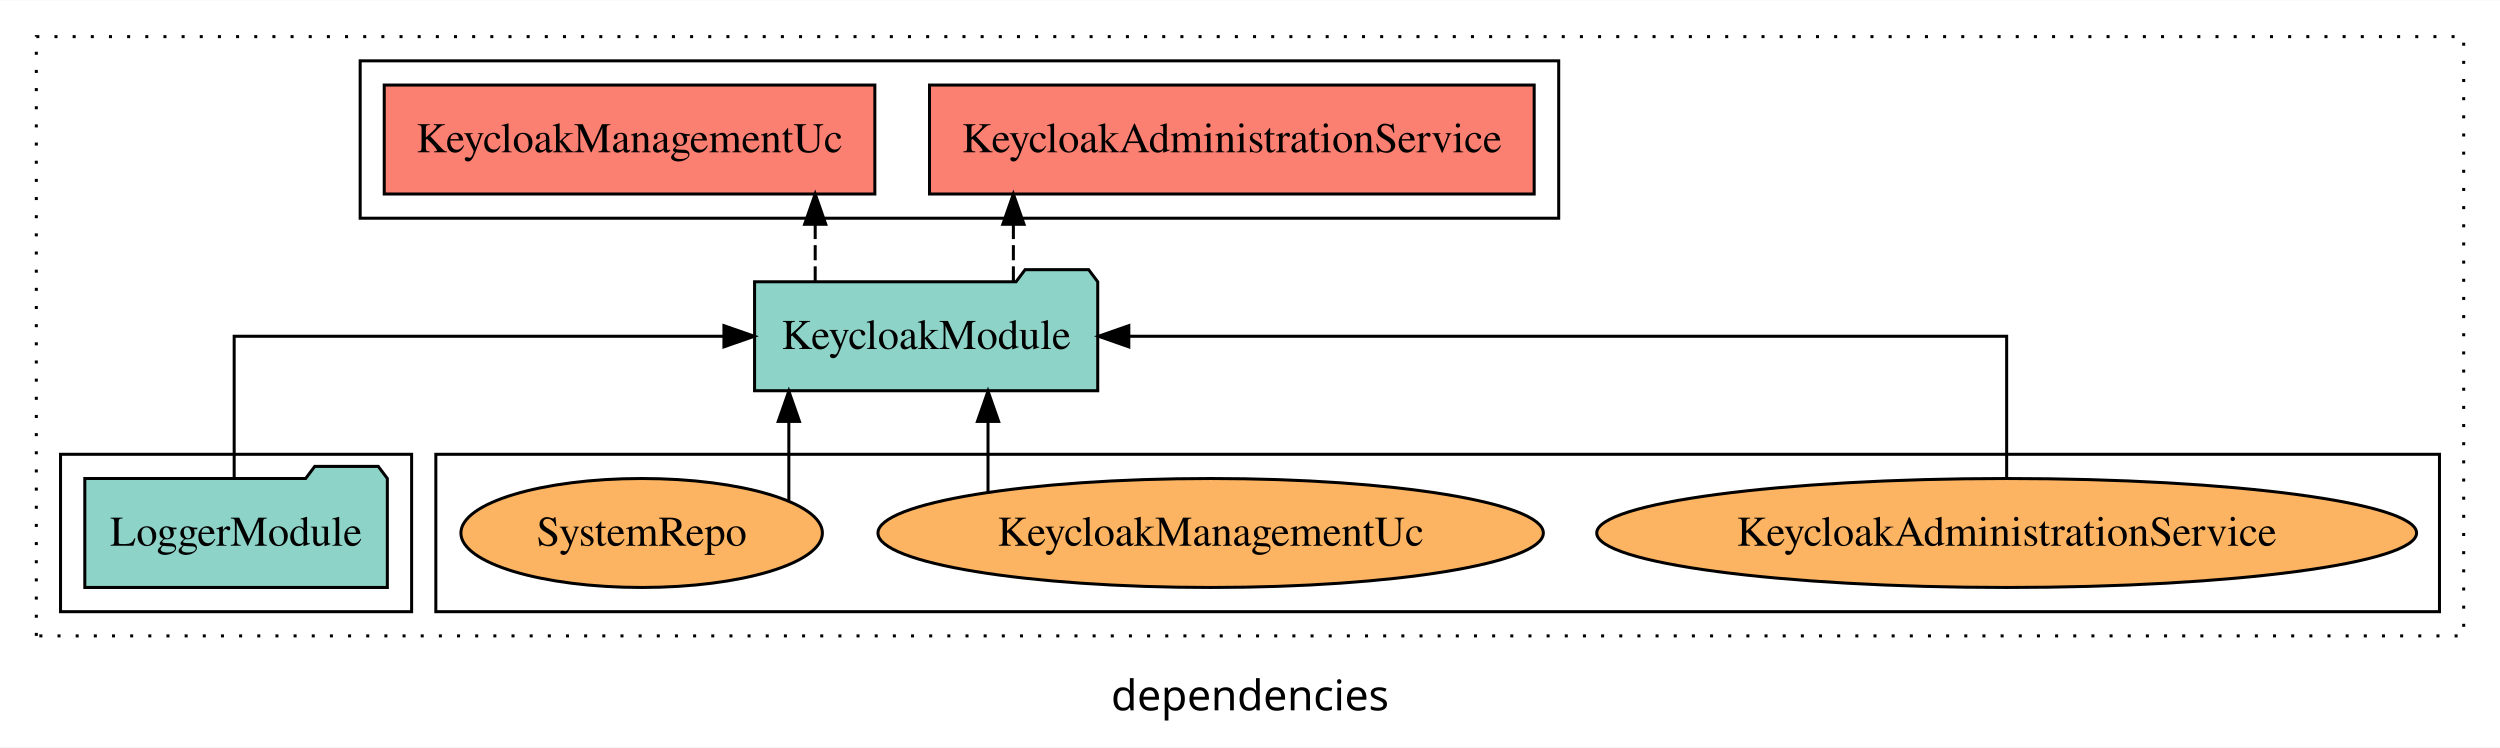
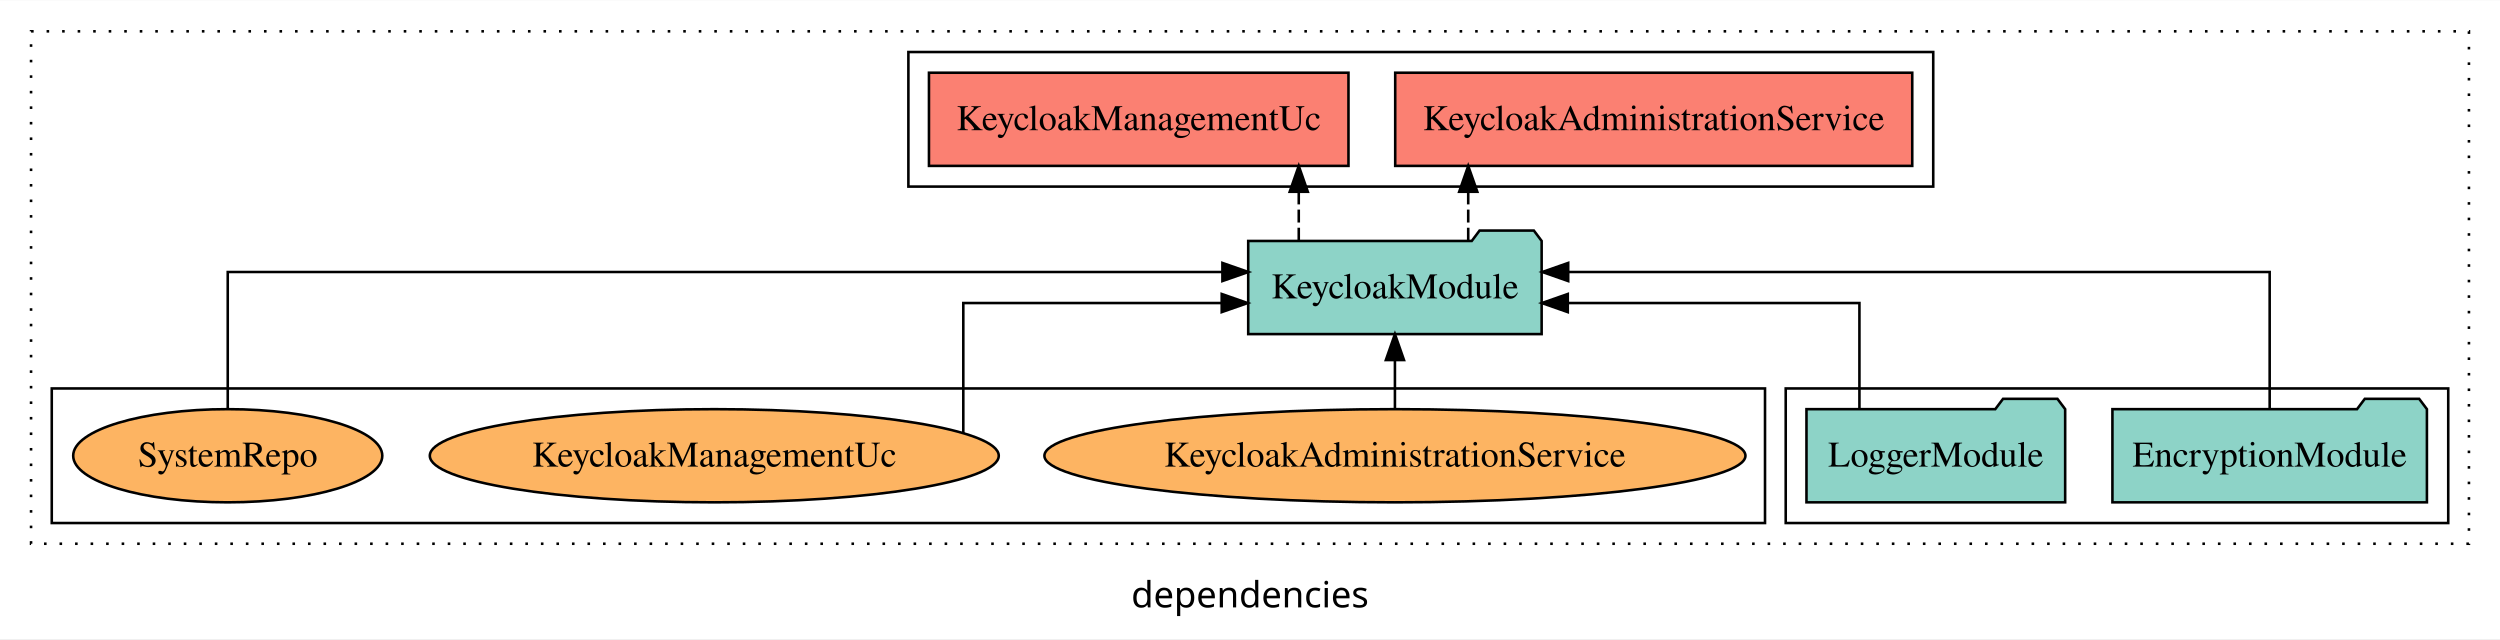
- <svg xmlns="http://www.w3.org/2000/svg" width="826pt" height="247pt" viewBox="0.00 0.00 826.00 246.80">
+ <svg xmlns="http://www.w3.org/2000/svg" width="966pt" height="247pt" viewBox="0.00 0.00 966.00 246.80">
  <g id="graph0" class="graph" transform="scale(1 1) rotate(0) translate(4 242.8)">
-     <polygon fill="white" stroke="transparent" points="-4,4 -4,-242.8 822,-242.8 822,4 -4,4" />
-     <text text-anchor="middle" x="409" y="-8.2" font-family="sans-serif" font-size="14.00">dependencies</text>
+     <polygon fill="white" stroke="transparent" points="-4,4 -4,-242.8 962,-242.8 962,4 -4,4" />
+     <text text-anchor="middle" x="479" y="-8.2" font-family="sans-serif" font-size="14.00">dependencies</text>
    <g id="clust1" class="cluster">
-       <polygon fill="none" stroke="black" stroke-dasharray="1,5" points="8,-32.8 8,-230.8 810,-230.8 810,-32.8 8,-32.8" />
+       <polygon fill="none" stroke="black" stroke-dasharray="1,5" points="8,-32.8 8,-230.8 950,-230.8 950,-32.8 8,-32.8" />
    </g>
    <g id="clust4" class="cluster">
-       <polygon fill="none" stroke="black" points="115,-170.8 115,-222.8 511,-222.8 511,-170.8 115,-170.8" />
+       <polygon fill="none" stroke="black" points="347,-170.8 347,-222.8 743,-222.8 743,-170.8 347,-170.8" />
+     </g>
+     <g id="clust3" class="cluster">
+       <polygon fill="none" stroke="black" points="686,-40.8 686,-92.8 942,-92.8 942,-40.8 686,-40.8" />
    </g>
    <g id="clust6" class="cluster">
-       <polygon fill="none" stroke="black" points="140,-40.8 140,-92.8 802,-92.8 802,-40.8 140,-40.8" />
-     </g>
-     <g id="clust3" class="cluster">
-       <polygon fill="none" stroke="black" points="16,-40.8 16,-92.8 132,-92.8 132,-40.8 16,-40.8" />
+       <polygon fill="none" stroke="black" points="16,-40.8 16,-92.8 678,-92.8 678,-40.8 16,-40.8" />
    </g>
    <g id="node1" class="node">
-       <polygon fill="#8dd3c7" stroke="black" points="123.98,-84.8 120.98,-88.8 99.98,-88.8 96.98,-84.8 24.02,-84.8 24.02,-48.8 123.98,-48.8 123.98,-84.8" />
-       <text text-anchor="middle" x="74" y="-62.6" font-family="Times,serif" font-size="14.00">LoggerModule</text>
+       <polygon fill="#8dd3c7" stroke="black" points="933.76,-84.8 930.76,-88.8 909.76,-88.8 906.76,-84.8 812.24,-84.8 812.24,-48.8 933.76,-48.8 933.76,-84.8" />
+       <text text-anchor="middle" x="873" y="-62.6" font-family="Times,serif" font-size="14.00">EncryptionModule</text>
+     </g>
+     <g id="node3" class="node">
+       <polygon fill="#8dd3c7" stroke="black" points="591.69,-149.8 588.69,-153.8 567.69,-153.8 564.69,-149.8 478.31,-149.8 478.31,-113.8 591.69,-113.8 591.69,-149.8" />
+       <text text-anchor="middle" x="535" y="-127.6" font-family="Times,serif" font-size="14.00">KeycloakModule</text>
+     </g>
+     <g id="edge1" class="edge">
+       <path fill="none" stroke="black" d="M873,-85.08C873,-106.12 873,-137.8 873,-137.8 873,-137.8 601.95,-137.8 601.95,-137.8" />
+       <polygon fill="black" stroke="black" points="601.95,-134.3 591.95,-137.8 601.95,-141.3 601.95,-134.3" />
    </g>
    <g id="node2" class="node">
-       <polygon fill="#8dd3c7" stroke="black" points="358.69,-149.8 355.69,-153.8 334.69,-153.8 331.69,-149.8 245.31,-149.8 245.31,-113.8 358.69,-113.8 358.69,-149.8" />
-       <text text-anchor="middle" x="302" y="-127.6" font-family="Times,serif" font-size="14.00">KeycloakModule</text>
-     </g>
-     <g id="edge1" class="edge">
-       <path fill="none" stroke="black" d="M73.37,-84.91C73.37,-104.14 73.37,-131.8 73.37,-131.8 73.37,-131.8 235.19,-131.8 235.19,-131.8" />
-       <polygon fill="black" stroke="black" points="235.19,-135.3 245.19,-131.8 235.19,-128.3 235.19,-135.3" />
-     </g>
-     <g id="node3" class="node">
-       <polygon fill="#fb8072" stroke="black" points="502.89,-214.8 303.11,-214.8 303.11,-178.8 502.89,-178.8 502.89,-214.8" />
-       <text text-anchor="middle" x="403" y="-192.6" font-family="Times,serif" font-size="14.00">KeycloakAdministrationService </text>
+       <polygon fill="#8dd3c7" stroke="black" points="793.98,-84.8 790.98,-88.8 769.98,-88.8 766.98,-84.8 694.02,-84.8 694.02,-48.8 793.98,-48.8 793.98,-84.8" />
+       <text text-anchor="middle" x="744" y="-62.6" font-family="Times,serif" font-size="14.00">LoggerModule</text>
    </g>
    <g id="edge2" class="edge">
-       <path fill="none" stroke="black" stroke-dasharray="5,2" d="M330.82,-149.91C330.82,-149.91 330.82,-168.79 330.82,-168.79" />
-       <polygon fill="black" stroke="black" points="327.33,-168.79 330.82,-178.79 334.33,-168.79 327.33,-168.79" />
+       <path fill="none" stroke="black" d="M714.48,-84.82C714.48,-102.17 714.48,-125.8 714.48,-125.8 714.48,-125.8 601.79,-125.8 601.79,-125.8" />
+       <polygon fill="black" stroke="black" points="601.79,-122.3 591.79,-125.8 601.79,-129.3 601.79,-122.3" />
    </g>
    <g id="node4" class="node">
-       <polygon fill="#fb8072" stroke="black" points="285.05,-214.8 122.95,-214.8 122.95,-178.8 285.05,-178.8 285.05,-214.8" />
-       <text text-anchor="middle" x="204" y="-192.6" font-family="Times,serif" font-size="14.00">KeycloakManagementUc </text>
+       <polygon fill="#fb8072" stroke="black" points="734.89,-214.8 535.11,-214.8 535.11,-178.8 734.89,-178.8 734.89,-214.8" />
+       <text text-anchor="middle" x="635" y="-192.6" font-family="Times,serif" font-size="14.00">KeycloakAdministrationService </text>
    </g>
    <g id="edge3" class="edge">
-       <path fill="none" stroke="black" stroke-dasharray="5,2" d="M265.34,-149.91C265.34,-149.91 265.34,-168.79 265.34,-168.79" />
-       <polygon fill="black" stroke="black" points="261.84,-168.79 265.34,-178.79 268.84,-168.79 261.84,-168.79" />
+       <path fill="none" stroke="black" stroke-dasharray="5,2" d="M563.32,-149.91C563.32,-149.91 563.32,-168.79 563.32,-168.79" />
+       <polygon fill="black" stroke="black" points="559.83,-168.79 563.32,-178.79 566.83,-168.79 559.83,-168.79" />
    </g>
    <g id="node5" class="node">
-       <ellipse fill="#fdb462" stroke="black" cx="659" cy="-66.8" rx="135.44" ry="18" />
-       <text text-anchor="middle" x="659" y="-62.6" font-family="Times,serif" font-size="14.00">KeycloakAdministrationService</text>
+       <polygon fill="#fb8072" stroke="black" points="517.05,-214.8 354.95,-214.8 354.95,-178.8 517.05,-178.8 517.05,-214.8" />
+       <text text-anchor="middle" x="436" y="-192.6" font-family="Times,serif" font-size="14.00">KeycloakManagementUc </text>
    </g>
    <g id="edge4" class="edge">
-       <path fill="none" stroke="black" d="M659,-84.91C659,-104.14 659,-131.8 659,-131.8 659,-131.8 368.96,-131.8 368.96,-131.8" />
-       <polygon fill="black" stroke="black" points="368.96,-128.3 358.96,-131.8 368.96,-135.3 368.96,-128.3" />
+       <path fill="none" stroke="black" stroke-dasharray="5,2" d="M497.84,-149.91C497.84,-149.91 497.84,-168.79 497.84,-168.79" />
+       <polygon fill="black" stroke="black" points="494.34,-168.79 497.84,-178.79 501.34,-168.79 494.34,-168.79" />
    </g>
    <g id="node6" class="node">
-       <ellipse fill="#fdb462" stroke="black" cx="396" cy="-66.8" rx="109.92" ry="18" />
-       <text text-anchor="middle" x="396" y="-62.6" font-family="Times,serif" font-size="14.00">KeycloakManagementUc</text>
+       <ellipse fill="#fdb462" stroke="black" cx="535" cy="-66.8" rx="135.44" ry="18" />
+       <text text-anchor="middle" x="535" y="-62.6" font-family="Times,serif" font-size="14.00">KeycloakAdministrationService</text>
    </g>
    <g id="edge5" class="edge">
-       <path fill="none" stroke="black" d="M322.44,-80.27C322.44,-80.27 322.44,-103.66 322.44,-103.66" />
-       <polygon fill="black" stroke="black" points="318.94,-103.66 322.44,-113.66 325.94,-103.66 318.94,-103.66" />
+       <path fill="none" stroke="black" d="M535,-84.91C535,-84.91 535,-103.79 535,-103.79" />
+       <polygon fill="black" stroke="black" points="531.5,-103.79 535,-113.79 538.5,-103.79 531.5,-103.79" />
    </g>
    <g id="node7" class="node">
-       <ellipse fill="#fdb462" stroke="black" cx="208" cy="-66.8" rx="59.72" ry="18" />
-       <text text-anchor="middle" x="208" y="-62.6" font-family="Times,serif" font-size="14.00">SystemRepo</text>
+       <ellipse fill="#fdb462" stroke="black" cx="272" cy="-66.8" rx="109.92" ry="18" />
+       <text text-anchor="middle" x="272" y="-62.6" font-family="Times,serif" font-size="14.00">KeycloakManagementUc</text>
    </g>
    <g id="edge6" class="edge">
-       <path fill="none" stroke="black" d="M256.63,-77.53C256.63,-77.53 256.63,-103.67 256.63,-103.67" />
-       <polygon fill="black" stroke="black" points="253.13,-103.67 256.63,-113.67 260.13,-103.67 253.13,-103.67" />
+       <path fill="none" stroke="black" d="M368.22,-75.51C368.22,-91.92 368.22,-125.8 368.22,-125.8 368.22,-125.8 468.07,-125.8 468.07,-125.8" />
+       <polygon fill="black" stroke="black" points="468.07,-129.3 478.07,-125.8 468.07,-122.3 468.07,-129.3" />
+     </g>
+     <g id="node8" class="node">
+       <ellipse fill="#fdb462" stroke="black" cx="84" cy="-66.8" rx="59.72" ry="18" />
+       <text text-anchor="middle" x="84" y="-62.6" font-family="Times,serif" font-size="14.00">SystemRepo</text>
+     </g>
+     <g id="edge7" class="edge">
+       <path fill="none" stroke="black" d="M84,-85.08C84,-106.12 84,-137.8 84,-137.8 84,-137.8 468.34,-137.8 468.34,-137.8" />
+       <polygon fill="black" stroke="black" points="468.34,-141.3 478.34,-137.8 468.34,-134.3 468.34,-141.3" />
    </g>
  </g>
</svg>
